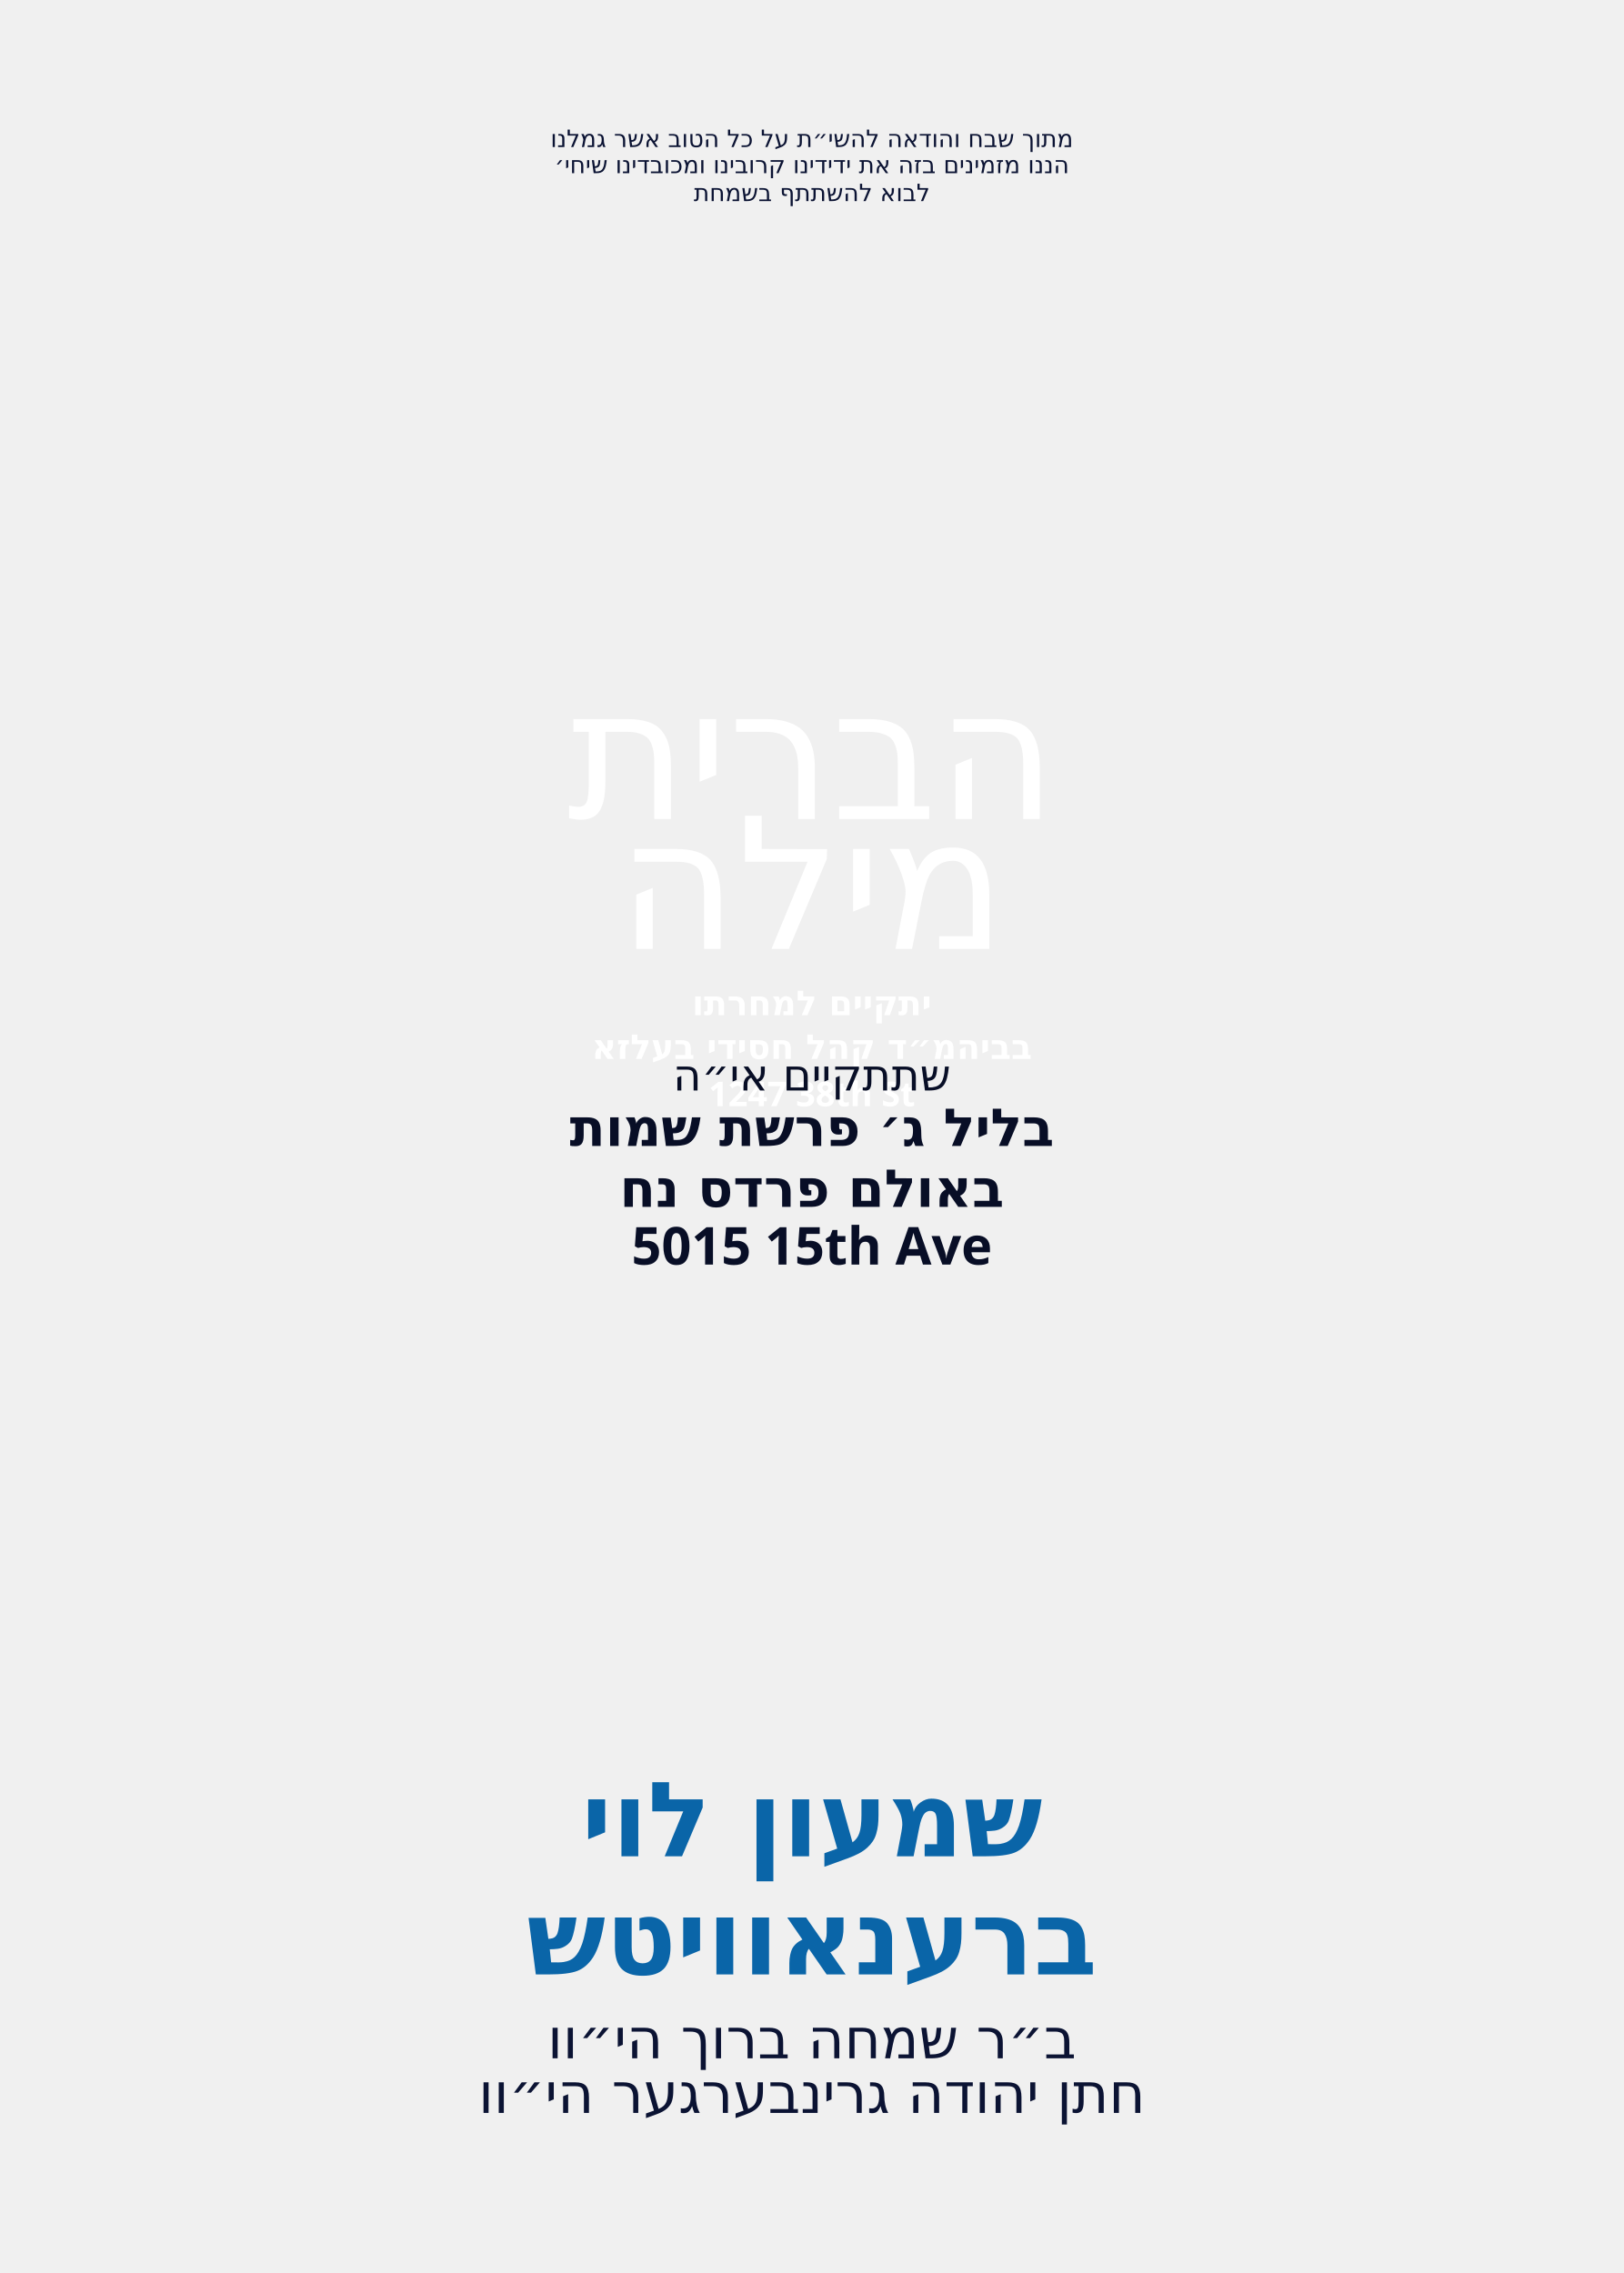
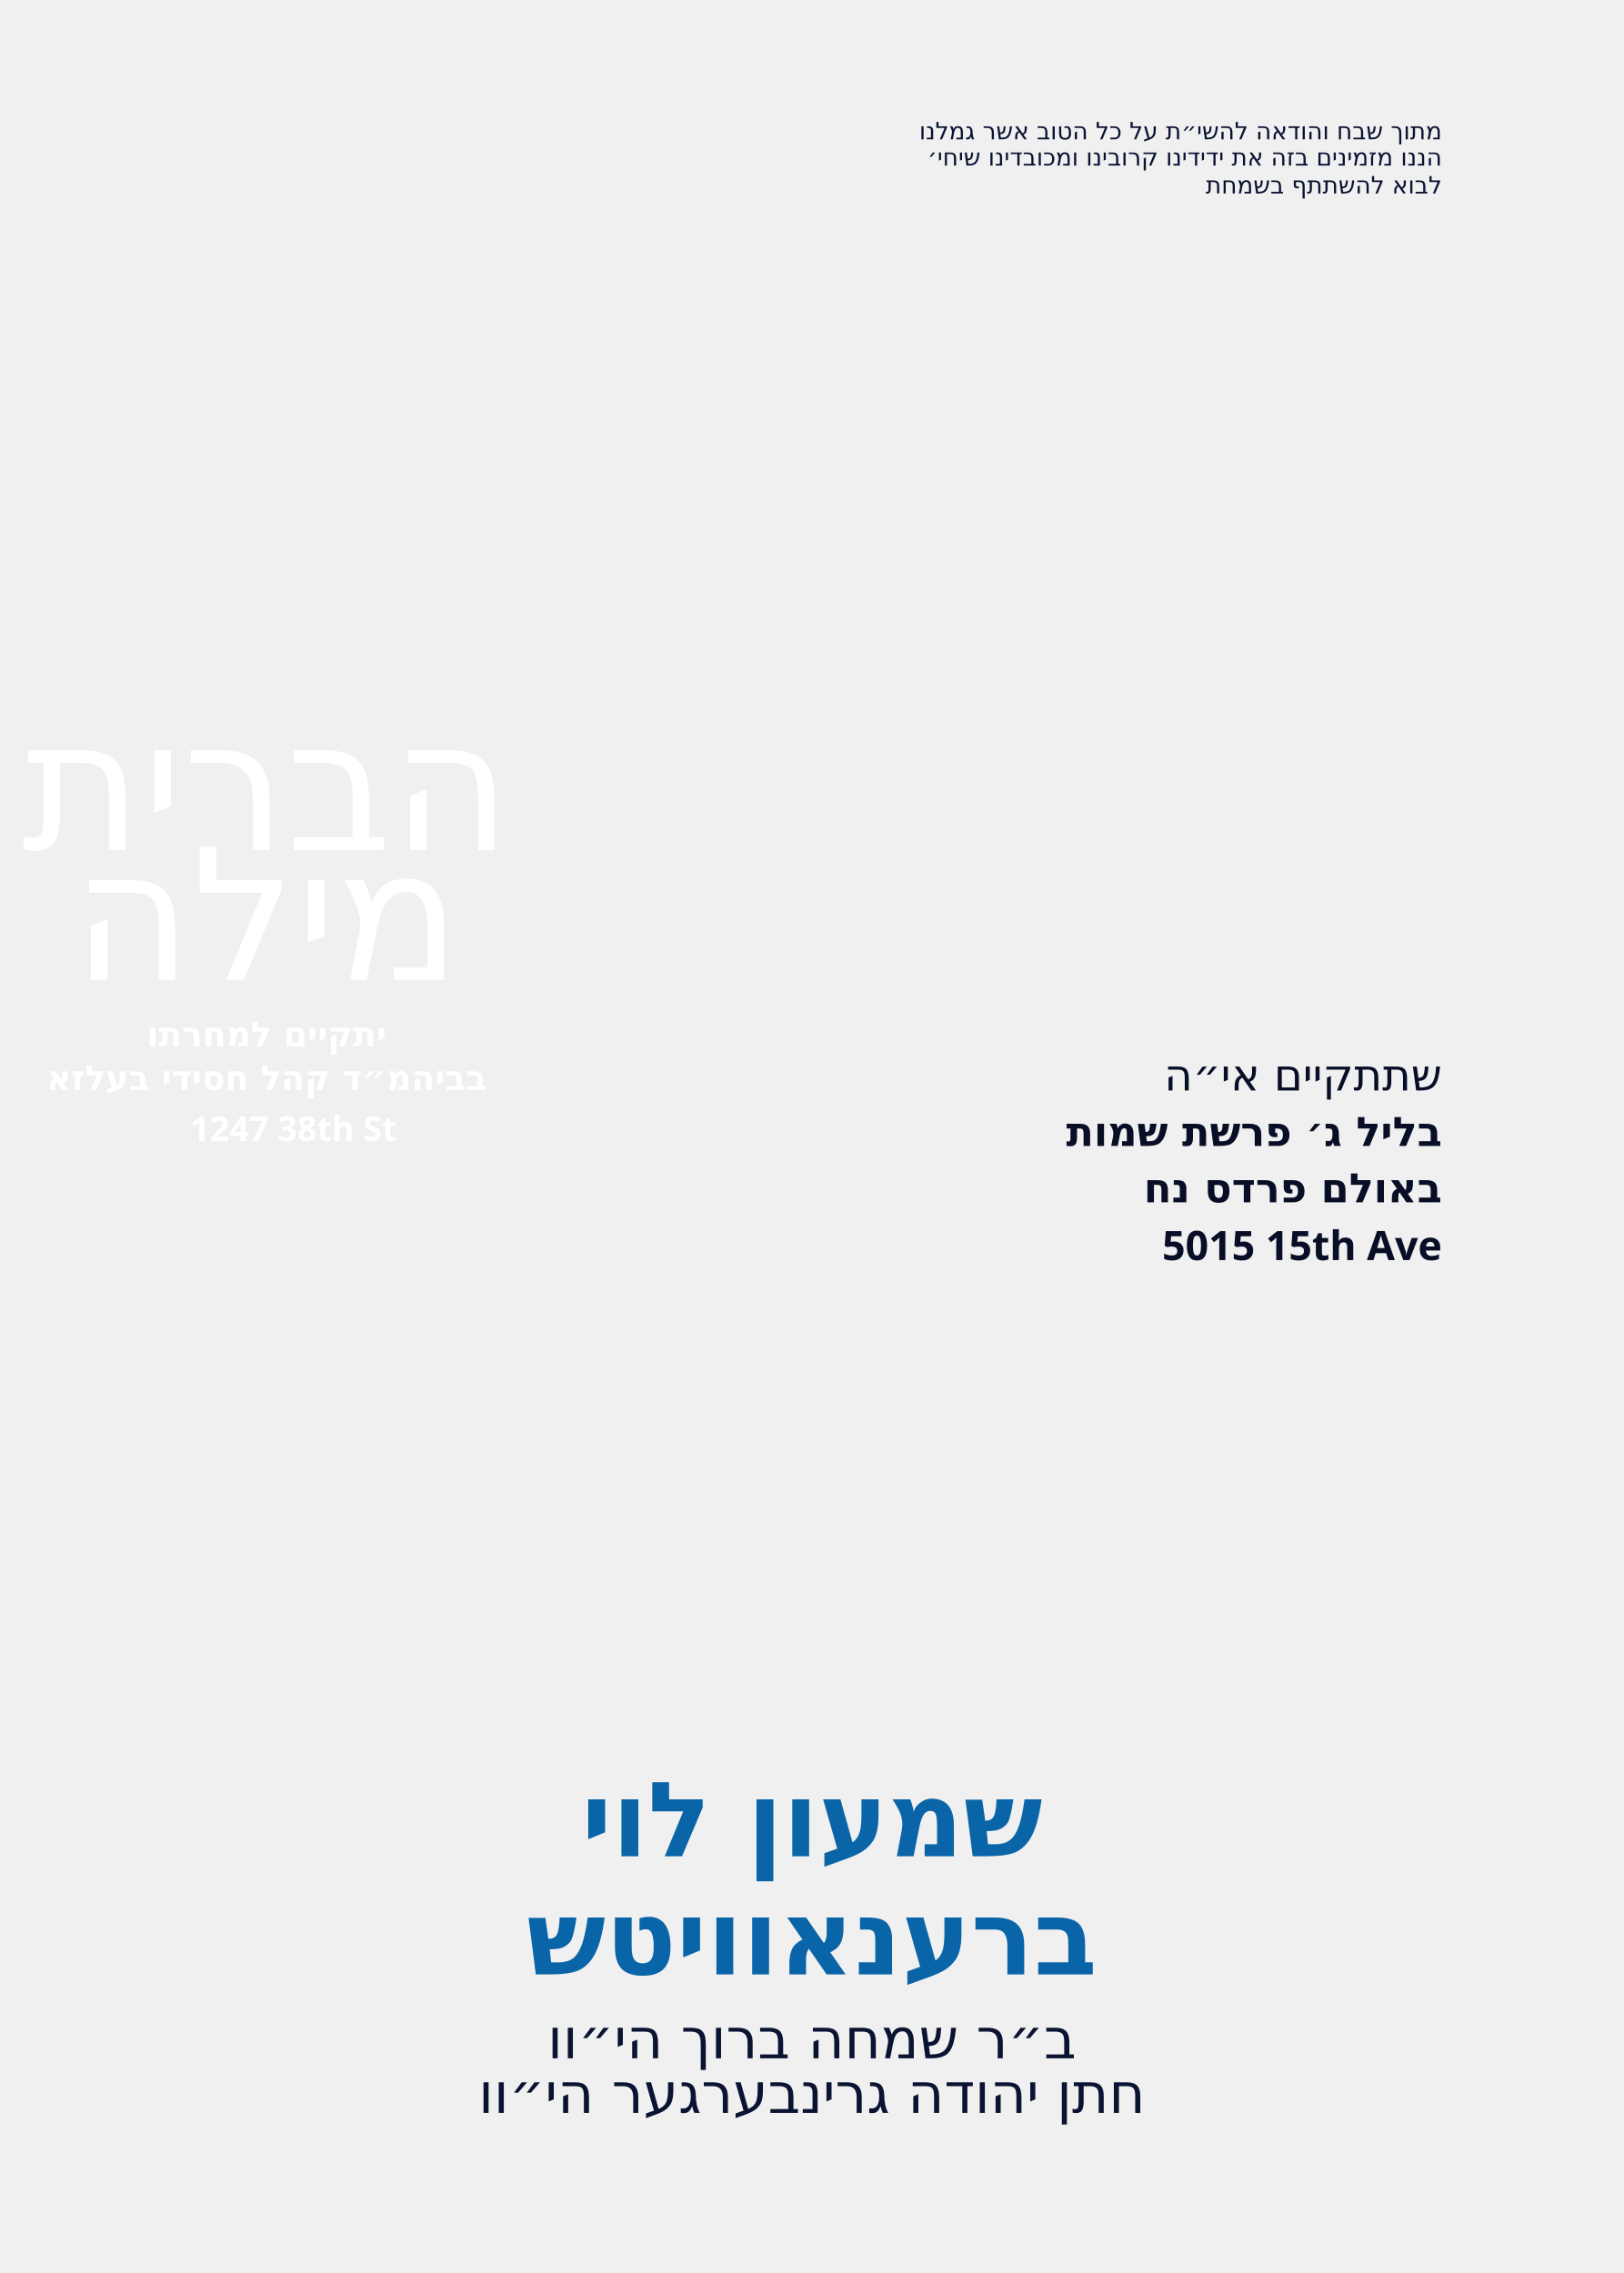
<svg xmlns="http://www.w3.org/2000/svg" id="Layer_1" data-name="Layer 1" viewBox="0 0 360 504">
  <g id="father_name_2*" data-name="* חתן בערל גרינפעלד הי״וו ">
    <text transform="translate(180 468.5)" fill="#0b1333" font-family="Heebo" font-weight="400" font-size="12.4" text-anchor="middle">
      <tspan x="0" y="0">חתן יהודה גרינבערגער הי״וו</tspan>
    </text>
  </g>
  <g id="father_name_1*" data-name="* ב״ר בנימין משה הי״וו ">
    <text transform="translate(180 456.4)" fill="#0b1333" font-family="Heebo" font-weight="400" font-size="12.4" text-anchor="middle">
      <tspan x="0" y="0">ב״ר שמחה ברוך הי״וו</tspan>
    </text>
  </g>
  <g id="host_name*" data-name="* מרדכי זאב ראטה">
    <text transform="translate(180 411.6)" fill="#0a65a8" font-family="Playpen Sans Hebrew" font-weight="700" font-size="23.1" text-anchor="middle">
      <tspan x="0" y="0">שמעון לוי</tspan>
    </text>
  </g>
  <g id="host_last_name*" data-name="* מרדכי זאב ראטה">
    <text transform="translate(180 437.8)" fill="#0a65a8" font-family="Playpen Sans Hebrew" font-weight="700" font-size="23.1" text-anchor="middle">
      <tspan x="0" y="0">ברענאוויטש</tspan>
    </text>
  </g>
  <g id="street*" data-name="1247 38th St *">
-     <text transform="translate(180 245.3)" fill="#fff" font-family="Heebo" font-weight="700" font-size="7.6" text-anchor="middle">
+     <text transform="translate(65.1 253)" fill="#fff" font-family="Heebo" font-weight="700" font-size="7.6" text-anchor="middle">
      <tspan x="0" y="0">1247 38th St</tspan>
    </text>
  </g>
  <g id="location*" data-name="* בביהמ״ד קהל חסידי בעלזא">
-     <text transform="translate(180 234.8)" fill="#fff" font-family="Heebo" font-weight="700" font-size="7.6" text-anchor="middle">
+     <text transform="translate(59.1 241.7)" fill="#fff" font-family="Heebo" font-weight="700" font-size="7.6" text-anchor="middle">
      <tspan x="0" y="0">בביהמ״ד קהל חסידי בעלזא</tspan>
    </text>
  </g>
  <g id="line_5">
-     <text transform="translate(180 225.1)" fill="#fff" font-family="Heebo" font-weight="700" font-size="7.6" text-anchor="middle">
+     <text transform="translate(59.1 232)" fill="#fff" font-family="Heebo" font-weight="700" font-size="7.6" text-anchor="middle">
      <tspan x="0" y="0">יתקיים למחרתו</tspan>
    </text>
  </g>
  <g>
    <g id="line_6">
-       <text transform="translate(180 181.6)" fill="#fff" font-family="Heebo" font-size="40.5" text-anchor="middle">
+       <text transform="translate(59.1 188.5)" fill="#fff" font-family="Heebo" font-size="40.5" text-anchor="middle">
        <tspan x="0" y="0">הברית</tspan>
      </text>
    </g>
    <g id="line_7">
-       <text transform="translate(180 210.4)" fill="#fff" font-family="Heebo" font-size="40.5" text-anchor="middle">
+       <text transform="translate(59.1 217.3)" fill="#fff" font-family="Heebo" font-size="40.5" text-anchor="middle">
        <tspan x="0" y="0">מילה</tspan>
      </text>
    </g>
  </g>
  <g id="street_2*" data-name="5015 15th Ave *">
-     <text transform="translate(180 280.4)" fill="#080e26" font-family="Heebo" font-weight="700" font-size="11.6" text-anchor="middle">
+     <text transform="translate(319.7 279.4)" fill="#080e26" font-family="Heebo" font-weight="700" font-size="9" text-anchor="end">
      <tspan x="0" y="0">5015 15th Ave</tspan>
    </text>
  </g>
  <g id="hall*" data-name="* בבאולם פרדס נח">
-     <text transform="translate(180 267.6)" fill="#080e26" font-family="Heebo" font-weight="700" font-size="11.6" text-anchor="middle">
+     <text transform="translate(319.7 266.6)" fill="#080e26" font-family="Heebo" font-weight="700" font-size="9" text-anchor="end">
      <tspan x="0" y="0">באולם פרדס נח</tspan>
    </text>
  </g>
  <g id="date*" data-name=" * בליל ג׳ פרשת שמות">
-     <text transform="translate(180 254.1)" fill="#080e26" font-family="Heebo" font-weight="700" font-size="11.6" text-anchor="middle">
+     <text transform="translate(319.7 254.1)" fill="#080e26" font-family="Heebo" font-weight="700" font-size="9" text-anchor="end">
      <tspan x="0" y="0">בליל ג׳ פרשת שמות</tspan>
    </text>
  </g>
  <g id="line_4">
-     <text transform="translate(180 241.8)" fill="#080e26" font-family="Heebo" font-weight="300" font-size="9.7" text-anchor="middle">
+     <text transform="translate(319.7 241.8)" fill="#080e26" font-family="Heebo" font-weight="300" font-size="9.7" text-anchor="end">
      <tspan x="0" y="0">שתתקיים אי״ה</tspan>
    </text>
  </g>
  <g id="line_3">
-     <text transform="translate(180 38.4)" fill="#0b1333" font-family="Heebo" font-weight="400" font-size="5.3" text-anchor="middle">
+     <text transform="translate(319.7 36.7)" fill="#0b1333" font-family="Heebo" font-weight="400" font-size="5.3" text-anchor="end">
      <tspan x="0" y="0">הננו מזמינים בזה את ידידינו קרובינו ומכובדינו שיחי׳</tspan>
    </text>
  </g>
  <g id="line_2">
-     <text transform="translate(180 44.6)" fill="#0b1333" font-family="Heebo" font-weight="400" font-size="5.3" text-anchor="middle">
+     <text transform="translate(319.7 42.9)" fill="#0b1333" font-family="Heebo" font-weight="400" font-size="5.3" text-anchor="end">
      <tspan x="0" y="0">לבוא להשתתף בשמחת</tspan>
    </text>
  </g>
  <g id="line_1">
-     <text transform="translate(180 32.6)" fill="#0b1333" font-family="Heebo" font-weight="400" font-size="5.3" text-anchor="middle">
+     <text transform="translate(319.7 30.9)" fill="#0b1333" font-family="Heebo" font-weight="400" font-size="5.3" text-anchor="end">
      <tspan x="0" y="0">מתוך שבח והודאה להשי״ת על כל הטוב אשר גמלנו</tspan>
    </text>
  </g>
</svg>
